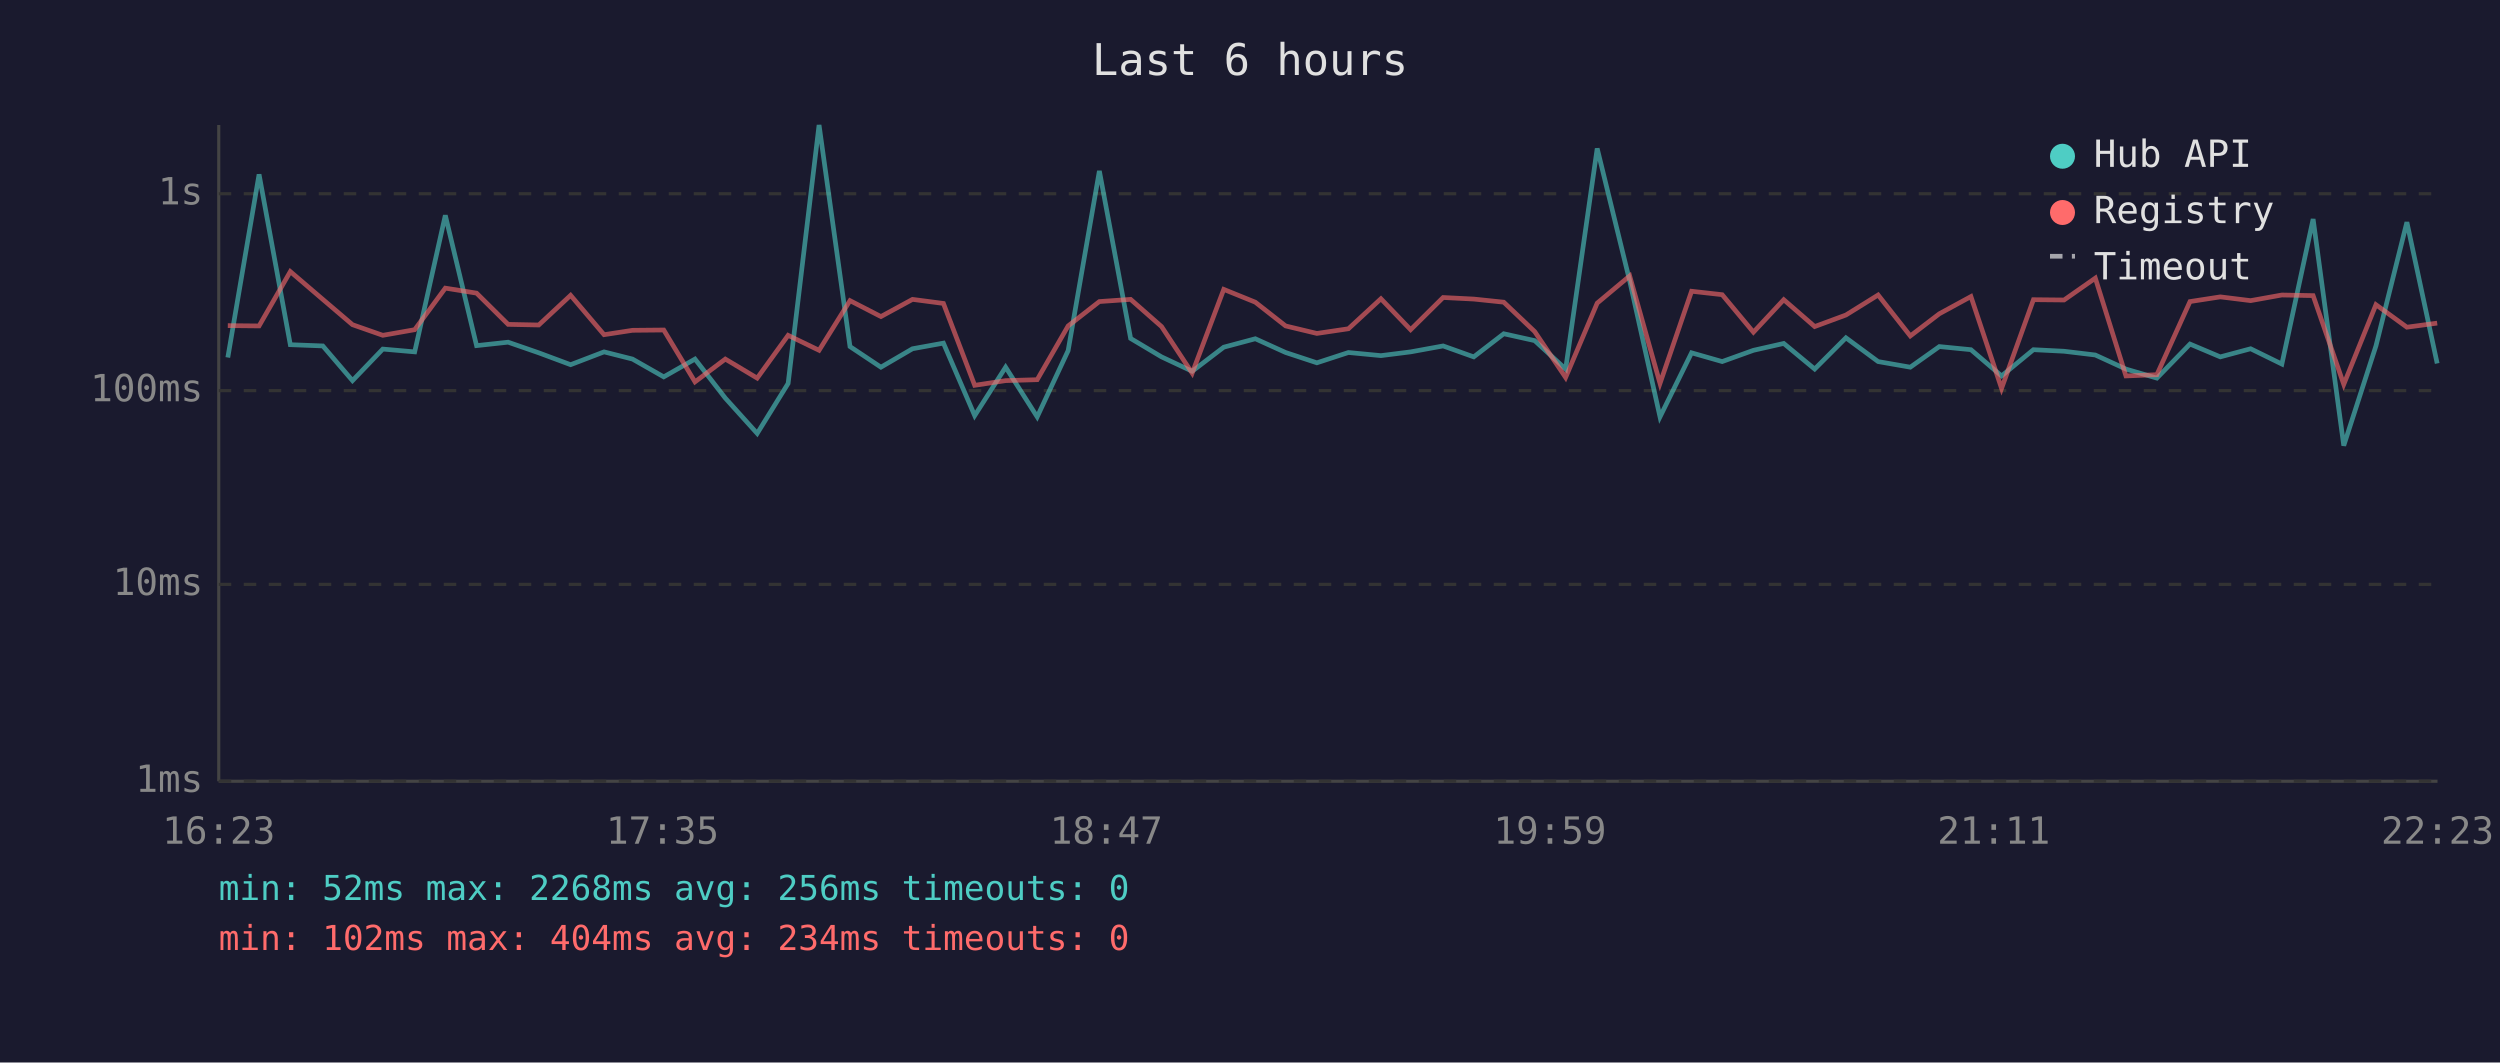
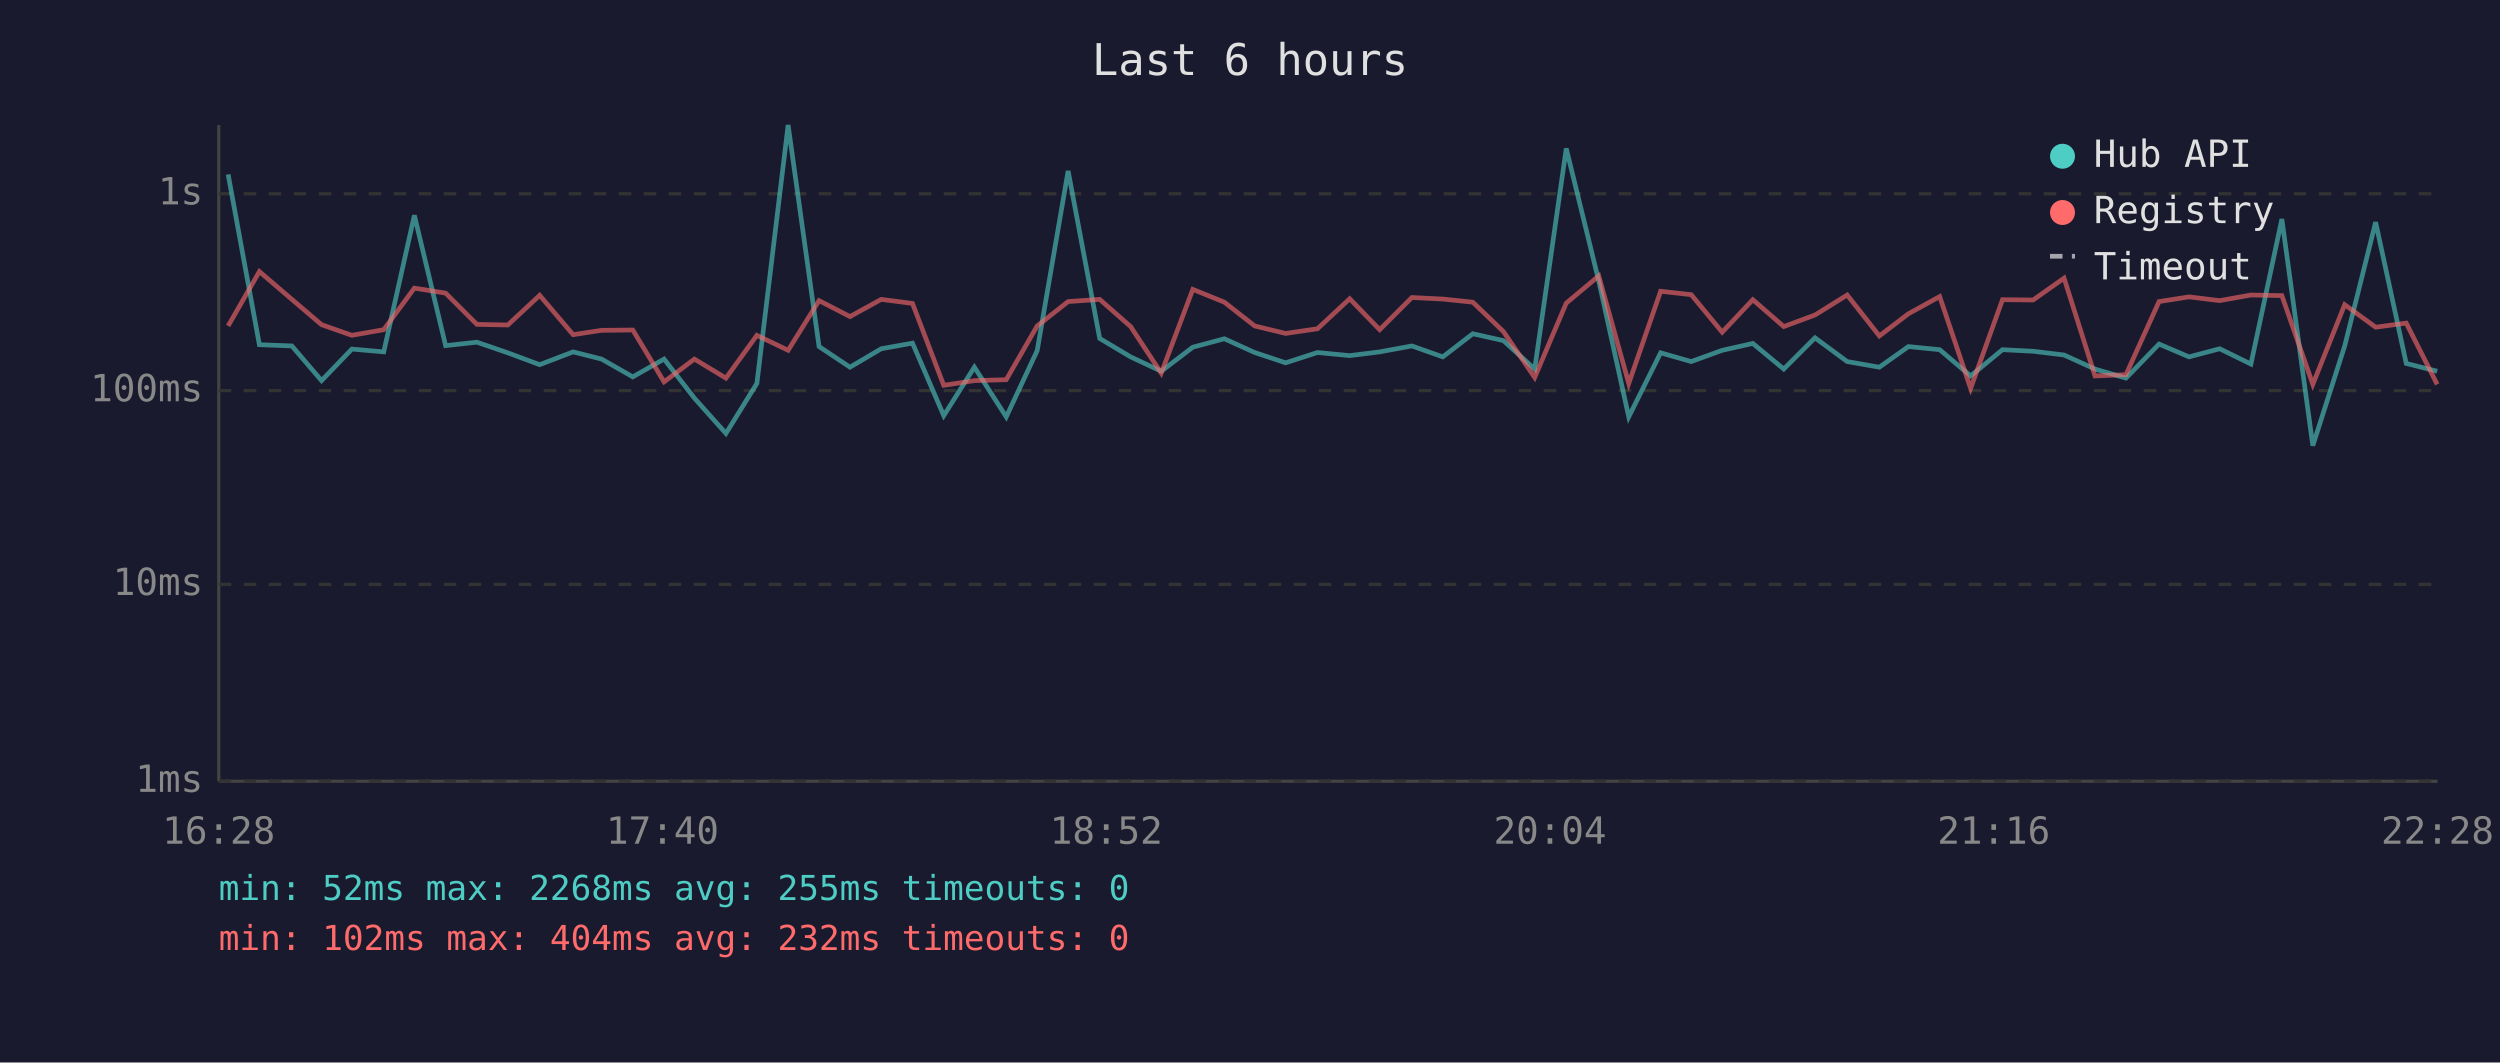
<svg xmlns="http://www.w3.org/2000/svg" viewBox="0 0 800 340" font-family="monospace" font-size="12">
  <rect width="800" height="340" fill="#1a1a2e" />
  <text x="400" y="24" fill="#e0e0e0" font-size="14" text-anchor="middle">Last 6 hours</text>
  <line x1="70" y1="40" x2="70" y2="250" stroke="#444" stroke-width="1" />
  <line x1="70" y1="250" x2="780" y2="250" stroke="#444" stroke-width="1" />
  <line x1="70" y1="250" x2="780" y2="250" stroke="#333" stroke-width="1" stroke-dasharray="4" />
  <text x="65" y="250" fill="#888" text-anchor="end" dominant-baseline="middle">1ms</text>
  <line x1="70" y1="187" x2="780" y2="187" stroke="#333" stroke-width="1" stroke-dasharray="4" />
  <text x="65" y="187" fill="#888" text-anchor="end" dominant-baseline="middle">10ms</text>
  <line x1="70" y1="125" x2="780" y2="125" stroke="#333" stroke-width="1" stroke-dasharray="4" />
  <text x="65" y="125" fill="#888" text-anchor="end" dominant-baseline="middle">100ms</text>
  <line x1="70" y1="62" x2="780" y2="62" stroke="#333" stroke-width="1" stroke-dasharray="4" />
  <text x="65" y="62" fill="#888" text-anchor="end" dominant-baseline="middle">1s</text>
-   <text x="70" y="270" fill="#888" text-anchor="middle">16:23</text>
-   <text x="212" y="270" fill="#888" text-anchor="middle">17:35</text>
-   <text x="354" y="270" fill="#888" text-anchor="middle">18:47</text>
-   <text x="496" y="270" fill="#888" text-anchor="middle">19:59</text>
-   <text x="638" y="270" fill="#888" text-anchor="middle">21:11</text>
-   <text x="780" y="270" fill="#888" text-anchor="middle">22:23</text>
-   <polyline points="72.9,114.4 82.9,55.8 92.9,110.3 103.3,110.7 112.8,121.8 122.5,111.7 132.7,112.6 142.5,68.9 152.5,110.6 162.6,109.5 172.4,112.9 182.6,116.7 193.3,112.6 202.4,114.9 212.4,120.6 222.4,114.9 232.1,127.4 242.3,138.7 252.2,122.7 262.1,40.0 272.0,110.9 281.9,117.5 292.0,111.6 301.9,109.8 311.9,133.0 321.8,117.5 331.9,133.4 341.8,112.2 351.8,54.7 361.8,108.3 371.7,114.2 381.5,118.8 391.6,111.1 401.7,108.4 411.4,112.8 421.4,116.1 431.5,112.8 441.9,113.8 451.4,112.6 461.8,110.7 471.6,114.2 481.2,106.8 491.1,109.0 501.0,118.1 511.1,47.5 521.5,89.9 531.2,133.4 541.3,112.9 551.1,115.7 561.1,112.1 570.8,109.9 580.7,118.1 590.7,108.1 601.0,115.7 611.3,117.5 620.6,110.9 630.7,111.9 640.5,120.3 650.7,111.9 660.5,112.4 670.5,113.6 680.3,118.1 690.2,121.0 700.8,110.1 710.5,114.2 720.2,111.6 730.2,116.5 740.2,70.1 750.0,142.6 760.3,110.7 770.2,71.1 779.9,116.3" fill="none" stroke="#4ecdc4" stroke-width="1.5" opacity="0.6" />
-   <polyline points="72.9,104.2 82.9,104.3 92.9,86.9 103.3,95.8 112.8,103.9 122.5,107.3 132.7,105.5 142.5,92.2 152.5,93.8 162.6,103.8 172.4,104.0 182.6,94.5 193.3,107.1 202.4,105.7 212.4,105.6 222.4,122.2 232.1,114.9 242.3,121.0 252.2,107.3 262.1,112.1 272.0,96.2 281.9,101.3 292.0,95.8 301.9,97.1 311.9,123.3 321.8,121.8 331.9,121.5 341.8,104.3 351.8,96.5 361.8,95.8 371.7,104.5 381.5,119.4 391.6,92.6 401.7,96.7 411.4,104.3 421.4,106.7 431.5,105.2 441.9,95.6 451.4,105.5 461.8,95.2 471.6,95.7 481.2,96.7 491.1,106.1 501.0,120.8 511.1,97.0 521.5,88.3 531.2,122.7 541.3,93.2 551.1,94.3 561.1,106.3 570.8,95.9 580.7,104.5 590.7,100.8 601.0,94.4 611.3,107.5 620.6,100.4 630.7,94.9 640.5,124.3 650.7,95.9 660.5,96.0 670.5,89.0 680.3,120.3 690.2,119.9 700.8,96.5 710.5,95.0 720.2,96.2 730.2,94.4 740.2,94.6 750.0,123.0 760.3,97.5 770.2,104.7 779.9,103.4" fill="none" stroke="#ff6b6b" stroke-width="1.5" opacity="0.6" />
+   <text x="70" y="270" fill="#888" text-anchor="middle">16:28</text>
+   <text x="212" y="270" fill="#888" text-anchor="middle">17:40</text>
+   <text x="354" y="270" fill="#888" text-anchor="middle">18:52</text>
+   <text x="496" y="270" fill="#888" text-anchor="middle">20:04</text>
+   <text x="638" y="270" fill="#888" text-anchor="middle">21:16</text>
+   <text x="780" y="270" fill="#888" text-anchor="middle">22:28</text>
+   <polyline points="73.0,55.8 83.0,110.3 93.4,110.7 102.9,121.8 112.6,111.7 122.8,112.6 132.6,68.9 142.6,110.6 152.6,109.5 162.5,112.9 172.7,116.7 183.4,112.6 192.5,114.9 202.5,120.6 212.5,114.9 222.2,127.4 232.3,138.7 242.2,122.7 252.2,40.0 262.1,110.9 272.0,117.5 282.0,111.6 292.0,109.8 302.0,133.0 311.8,117.5 322.0,133.4 331.9,112.2 341.8,54.7 351.9,108.3 361.8,114.2 371.6,118.8 381.7,111.1 391.8,108.4 401.5,112.8 411.4,116.1 421.6,112.8 431.9,113.8 441.5,112.6 451.8,110.7 461.7,114.2 471.3,106.8 481.1,109.0 491.1,118.1 501.2,47.5 511.6,89.9 521.2,133.4 531.4,112.9 541.2,115.7 551.1,112.1 560.9,109.9 570.8,118.1 580.8,108.1 591.1,115.7 601.4,117.5 610.7,110.9 620.7,111.9 630.6,120.3 640.8,111.9 650.6,112.4 660.5,113.6 670.4,118.1 680.3,121.0 690.9,110.1 700.5,114.2 710.3,111.6 720.3,116.5 730.2,70.1 740.1,142.6 750.3,110.7 760.2,71.1 770.0,116.3 779.9,118.8" fill="none" stroke="#4ecdc4" stroke-width="1.5" opacity="0.6" />
+   <polyline points="73.0,104.3 83.0,86.9 93.4,95.8 102.9,103.9 112.6,107.3 122.8,105.5 132.6,92.2 142.6,93.8 152.6,103.8 162.5,104.0 172.7,94.5 183.4,107.1 192.5,105.7 202.5,105.6 212.5,122.2 222.2,114.9 232.3,121.0 242.2,107.3 252.2,112.1 262.1,96.2 272.0,101.3 282.0,95.8 292.0,97.1 302.0,123.3 311.8,121.8 322.0,121.5 331.9,104.3 341.8,96.5 351.9,95.8 361.8,104.5 371.6,119.4 381.7,92.6 391.8,96.7 401.5,104.3 411.4,106.7 421.6,105.2 431.9,95.6 441.5,105.5 451.8,95.2 461.7,95.7 471.3,96.7 481.1,106.1 491.1,120.8 501.2,97.0 511.6,88.3 521.2,122.7 531.4,93.2 541.2,94.3 551.1,106.3 560.9,95.9 570.8,104.5 580.8,100.8 591.1,94.4 601.4,107.5 610.7,100.4 620.7,94.9 630.6,124.3 640.8,95.9 650.6,96.0 660.5,89.0 670.4,120.3 680.3,119.9 690.9,96.5 700.5,95.0 710.3,96.2 720.3,94.4 730.2,94.6 740.1,123.0 750.3,97.5 760.2,104.7 770.0,103.4 779.9,123.0" fill="none" stroke="#ff6b6b" stroke-width="1.5" opacity="0.6" />
  <circle cx="660" cy="50" r="4" fill="#4ecdc4" />
  <text x="670" y="50" fill="#e0e0e0" dominant-baseline="middle">Hub API</text>
  <circle cx="660" cy="68" r="4" fill="#ff6b6b" />
  <text x="670" y="68" fill="#e0e0e0" dominant-baseline="middle">Registry</text>
  <line x1="656" y1="82" x2="664" y2="82" stroke="#e0e0e0" stroke-width="1.5" stroke-dasharray="4,3" opacity="0.7" />
  <text x="670" y="86" fill="#e0e0e0" dominant-baseline="middle">Timeout</text>
-   <text x="70" y="288" fill="#4ecdc4" font-size="11">min: 52ms  max: 2268ms  avg: 256ms  timeouts: 0</text>
-   <text x="70" y="304" fill="#ff6b6b" font-size="11">min: 102ms  max: 404ms  avg: 234ms  timeouts: 0</text>
+   <text x="70" y="288" fill="#4ecdc4" font-size="11">min: 52ms  max: 2268ms  avg: 255ms  timeouts: 0</text>
+   <text x="70" y="304" fill="#ff6b6b" font-size="11">min: 102ms  max: 404ms  avg: 232ms  timeouts: 0</text>
</svg>
